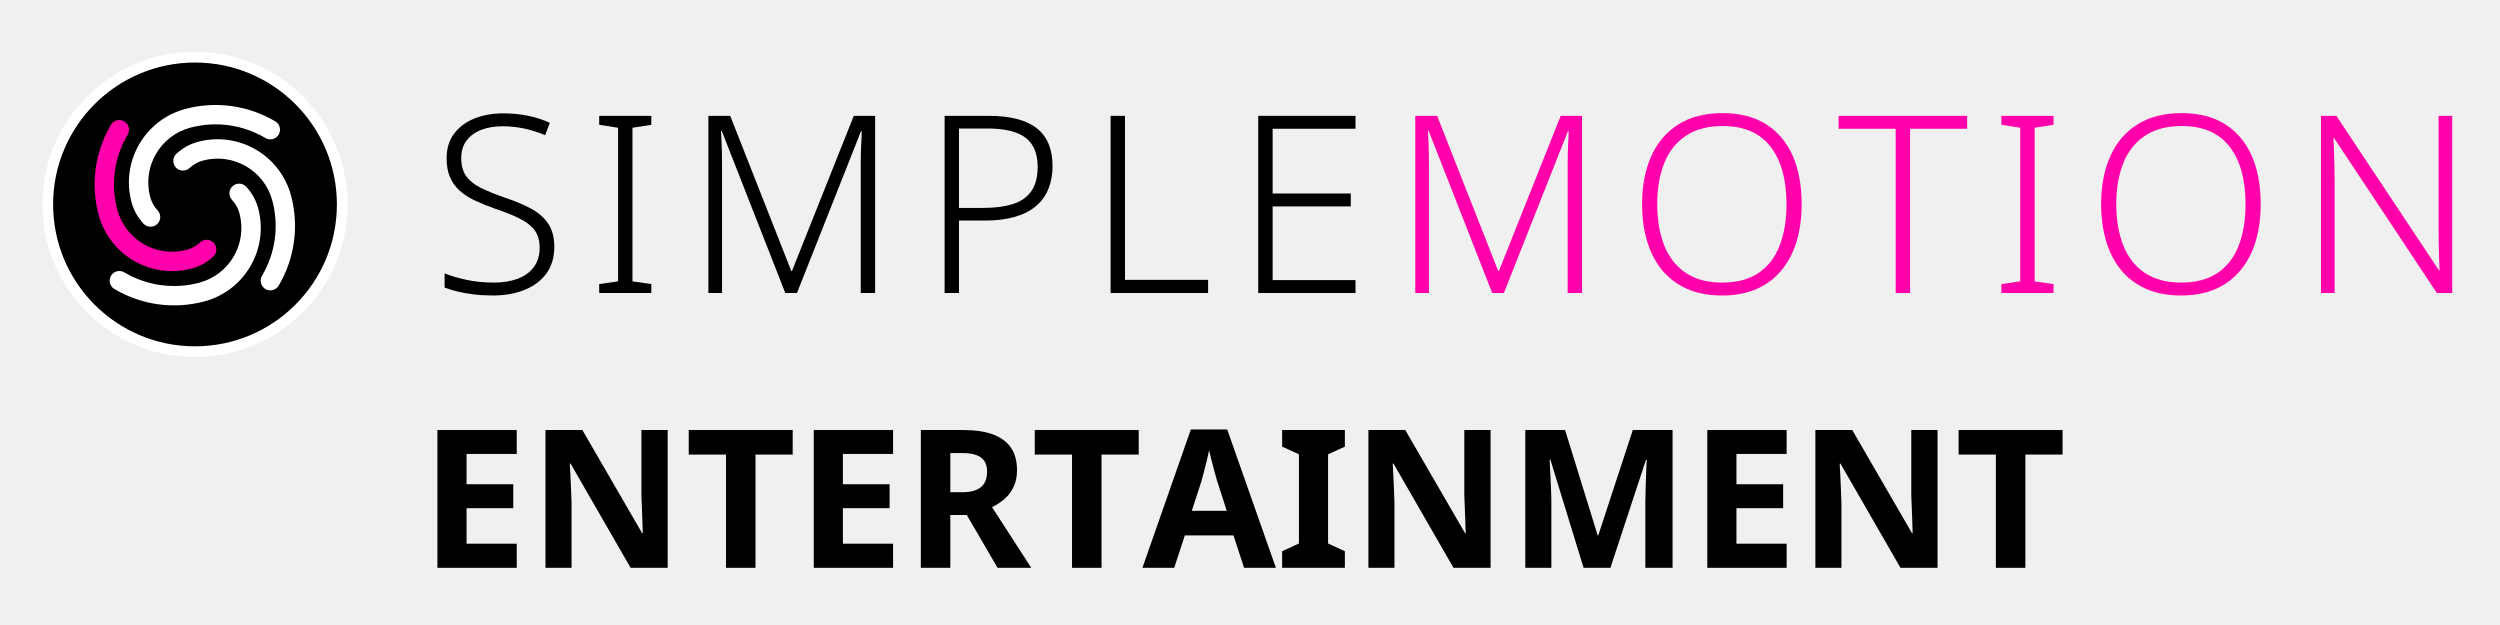
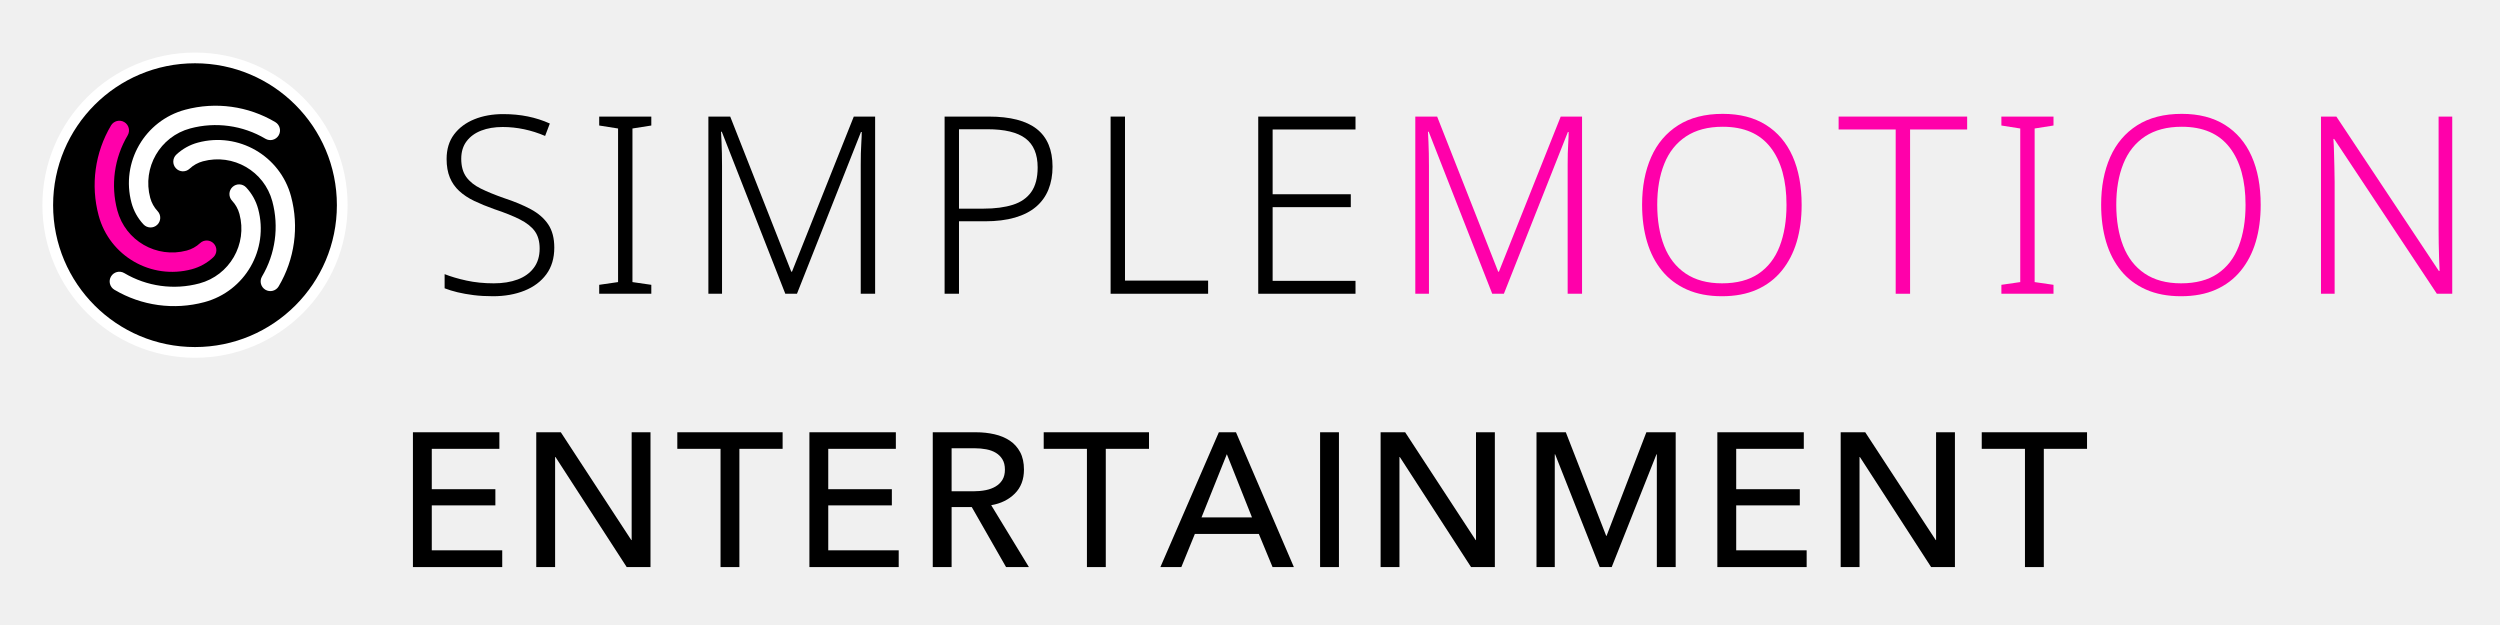
<svg xmlns="http://www.w3.org/2000/svg" version="1.1" width="240" height="60" viewBox="0 0 240 60">
-   <g transform="translate(-0.1399,1.9465) scale(0.9448819)">
-     <g transform="translate(-44.04,-27.37)">
-       <g transform="translate(46.592,28.672) scale(0.068)">
-         <circle cx="256" cy="256" r="220" fill="#000000" stroke="#ffffff" stroke-width="16" />
-         <g transform="translate(256,256) scale(8.125) translate(-43,-160)">
-           <path d="m 33.53,163.538 a 9.322,9.322 0 0 1 -2.206,-3.966 13.983,13.983 0 0 1 9.888,-17.126 21.525,21.525 0 0 1 16.55,2.277 1.78,1.78 0 0 1 -1.816,3.063 17.964,17.964 0 0 0 -13.812,-1.9 10.422,10.422 0 0 0 -7.37,12.765 5.761,5.761 0 0 0 1.363,2.451 1.78,1.78 0 1 1 -2.597,2.436 z" style="fill:#ffffff;stroke:none" />
-           <path d="m 46.37,169.578 a 9.322,9.322 0 0 1 -3.966,2.206 13.983,13.983 0 0 1 -17.126,-9.888 21.525,21.525 0 0 1 2.277,-16.55 1.78,1.78 0 0 1 3.063,1.816 17.964,17.964 0 0 0 -1.9,13.812 10.422,10.422 0 0 0 12.765,7.37 5.761,5.761 0 0 0 2.451,-1.363 1.78,1.78 0 1 1 2.436,2.597 z" style="fill:#ff00aa;stroke:none" />
-           <path d="m 52.41,156.739 a 9.322,9.322 0 0 1 2.206,3.966 13.983,13.983 0 0 1 -9.888,17.126 21.525,21.525 0 0 1 -16.55,-2.277 1.78,1.78 0 0 1 1.816,-3.063 17.964,17.964 0 0 0 13.812,1.9 10.422,10.422 0 0 0 7.37,-12.765 5.761,5.761 0 0 0 -1.363,-2.451 1.78,1.78 0 1 1 2.597,-2.436 z" style="fill:#ffffff;stroke:none" />
-           <path d="m 39.57,150.699 a 9.322,9.322 0 0 1 3.966,-2.206 13.983,13.983 0 0 1 17.126,9.888 21.525,21.525 0 0 1 -2.277,16.55 1.78,1.78 0 0 1 -3.063,-1.816 17.964,17.964 0 0 0 1.9,-13.812 10.422,10.422 0 0 0 -12.765,-7.37 5.761,5.761 0 0 0 -2.451,1.363 1.78,1.78 0 1 1 -2.436,-2.597 z" style="fill:#ffffff;stroke:none" />
+   <g id="centre" transform="translate(0,0.0707)">
+     <g transform="translate(-0.1399,1.9465) scale(0.9448819)">
+       <g transform="translate(-44.04,-27.37)">
+         <g transform="translate(46.592,28.672) scale(0.068)">
+           <circle cx="256" cy="256" r="220" fill="#000000" stroke="#ffffff" stroke-width="16" />
+           <g transform="translate(256,256) scale(8.125) translate(-43,-160)">
+             <path d="m 33.53,163.538 a 9.322,9.322 0 0 1 -2.206,-3.966 13.983,13.983 0 0 1 9.888,-17.126 21.525,21.525 0 0 1 16.55,2.277 1.78,1.78 0 0 1 -1.816,3.063 17.964,17.964 0 0 0 -13.812,-1.9 10.422,10.422 0 0 0 -7.37,12.765 5.761,5.761 0 0 0 1.363,2.451 1.78,1.78 0 1 1 -2.597,2.436 z" style="fill:#ffffff;stroke:none" />
+             <path d="m 46.37,169.578 a 9.322,9.322 0 0 1 -3.966,2.206 13.983,13.983 0 0 1 -17.126,-9.888 21.525,21.525 0 0 1 2.277,-16.55 1.78,1.78 0 0 1 3.063,1.816 17.964,17.964 0 0 0 -1.9,13.812 10.422,10.422 0 0 0 12.765,7.37 5.761,5.761 0 0 0 2.451,-1.363 1.78,1.78 0 1 1 2.436,2.597 z" style="fill:#ff00aa;stroke:none" />
+             <path d="m 52.41,156.739 a 9.322,9.322 0 0 1 2.206,3.966 13.983,13.983 0 0 1 -9.888,17.126 21.525,21.525 0 0 1 -16.55,-2.277 1.78,1.78 0 0 1 1.816,-3.063 17.964,17.964 0 0 0 13.812,1.9 10.422,10.422 0 0 0 7.37,-12.765 5.761,5.761 0 0 0 -1.363,-2.451 1.78,1.78 0 1 1 2.597,-2.436 z" style="fill:#ffffff;stroke:none" />
+             <path d="m 39.57,150.699 a 9.322,9.322 0 0 1 3.966,-2.206 13.983,13.983 0 0 1 17.126,9.888 21.525,21.525 0 0 1 -2.277,16.55 1.78,1.78 0 0 1 -3.063,-1.816 17.964,17.964 0 0 0 1.9,-13.812 10.422,10.422 0 0 0 -12.765,-7.37 5.761,5.761 0 0 0 -2.451,1.363 1.78,1.78 0 1 1 -2.436,-2.597 z" style="fill:#ffffff;stroke:none" />
+           </g>
+         </g>
+         <g transform="translate(88,27.0) scale(0.72)">
+           <g style="fill:#000000;stroke:none" transform="translate(0,39.000) scale(0.035014,-0.035014)">
+             <path transform="translate(0,0)" d="M496 186Q496 122 464.0 78.5Q432 35 376.0 12.5Q320 -10 249 -10Q206 -10 170.5 -5.5Q135 -1 106.0 6.0Q77 13 54 22V79Q92 64 142.5 53.0Q193 42 252 42Q307 42 348.5 57.5Q390 73 413.5 104.5Q437 136 437 182Q437 225 417.5 252.0Q398 279 357.5 299.5Q317 320 254 341Q209 357 173.5 374.0Q138 391 113.0 414.0Q88 437 75.0 468.5Q62 500 62 543Q62 602 92.0 642.0Q122 682 173.5 703.0Q225 724 290 724Q343 724 389.5 714.5Q436 705 478 686L459 636Q417 654 374.0 663.0Q331 672 288 672Q239 672 201.5 657.5Q164 643 142.5 614.5Q121 586 121 544Q121 499 141.0 471.0Q161 443 199.5 424.0Q238 405 292 386Q356 365 401.5 340.5Q447 316 471.5 279.5Q496 243 496 186Z" />
+             <path transform="translate(626,0)" d="M261 0H51V36L127 47V666L51 678V714H261V678L185 666V47L261 36Z" />
+             <path transform="translate(1017,0)" d="M410 0 154 653H151Q152 635 153.0 612.5Q154 590 154.5 565.5Q155 541 155 515V0H100V714H188L434 89H437L686 714H772V0H714V521Q714 543 714.5 566.0Q715 589 716.5 611.0Q718 633 718 652H715L457 0Z" />
+             <path transform="translate(1969,0)" d="M278 714Q408 714 471.5 664.0Q535 614 535 512Q535 461 518.5 420.0Q502 379 468.5 350.5Q435 322 383.5 307.0Q332 292 263 292H158V0H100V714ZM272 663H158V343H257Q326 343 375.0 358.5Q424 374 449.5 410.5Q475 447 475 509Q475 589 426.0 626.0Q377 663 272 663Z" />
+             <path transform="translate(2638,0)" d="M100 0V714H158V53H493V0Z" />
+             <path transform="translate(3233,0)" d="M492 0H100V714H492V662H158V401H473V349H158V52H492Z" />
+           </g>
+           <g style="fill:#ff00aa;stroke:none" transform="translate(135.364,39.000) scale(0.035014,-0.035014)">
+             <path transform="translate(0,0)" d="M410 0 154 653H151Q152 635 153.0 612.5Q154 590 154.5 565.5Q155 541 155 515V0H100V714H188L434 89H437L686 714H772V0H714V521Q714 543 714.5 566.0Q715 589 716.5 611.0Q718 633 718 652H715L457 0Z" />
+             <path transform="translate(952,0)" d="M705 358Q705 276 685.0 209.0Q665 142 624.5 92.5Q584 43 524.0 16.5Q464 -10 384 -10Q303 -10 242.5 17.0Q182 44 142.0 93.0Q102 142 82.0 209.5Q62 277 62 359Q62 468 98.5 550.5Q135 633 207.5 679.0Q280 725 387 725Q490 725 561.0 680.5Q632 636 668.5 554.0Q705 472 705 358ZM123 359Q123 264 151.0 192.5Q179 121 237.5 81.5Q296 42 384 42Q474 42 531.5 81.0Q589 120 616.5 191.5Q644 263 644 358Q644 507 579.5 590.0Q515 673 387 673Q298 673 239.0 634.0Q180 595 151.5 524.0Q123 453 123 359Z" />
+             <path transform="translate(1800,0)" d="M294 0H236V662H6V714H524V662H294Z" />
+             <path transform="translate(2411,0)" d="M261 0H51V36L127 47V666L51 678V714H261V678L185 666V47L261 36Z" />
+             <path transform="translate(2802,0)" d="M705 358Q705 276 685.0 209.0Q665 142 624.5 92.5Q584 43 524.0 16.5Q464 -10 384 -10Q303 -10 242.5 17.0Q182 44 142.0 93.0Q102 142 82.0 209.5Q62 277 62 359Q62 468 98.5 550.5Q135 633 207.5 679.0Q280 725 387 725Q490 725 561.0 680.5Q632 636 668.5 554.0Q705 472 705 358ZM123 359Q123 264 151.0 192.5Q179 121 237.5 81.5Q296 42 384 42Q474 42 531.5 81.0Q589 120 616.5 191.5Q644 263 644 358Q644 507 579.5 590.0Q515 673 387 673Q298 673 239.0 634.0Q180 595 151.5 524.0Q123 453 123 359Z" />
+             <path transform="translate(3650,0)" d="M629 0H567L153 624H150Q152 598 152.5 570.0Q153 542 154.0 512.5Q155 483 155 451V0H100V714H162L575 92H578Q577 113 576.0 142.0Q575 171 574.5 202.5Q574 234 574 261V714H629Z" />
+           </g>
        </g>
      </g>
-       <g transform="translate(88,27.0) scale(0.72)">
-         <g style="fill:#000000;stroke:none" transform="translate(0,39.000) scale(0.035014,-0.035014)">
-           <path transform="translate(0,0)" d="M496 186Q496 122 464.0 78.5Q432 35 376.0 12.5Q320 -10 249 -10Q206 -10 170.5 -5.5Q135 -1 106.0 6.0Q77 13 54 22V79Q92 64 142.5 53.0Q193 42 252 42Q307 42 348.5 57.5Q390 73 413.5 104.5Q437 136 437 182Q437 225 417.5 252.0Q398 279 357.5 299.5Q317 320 254 341Q209 357 173.5 374.0Q138 391 113.0 414.0Q88 437 75.0 468.5Q62 500 62 543Q62 602 92.0 642.0Q122 682 173.5 703.0Q225 724 290 724Q343 724 389.5 714.5Q436 705 478 686L459 636Q417 654 374.0 663.0Q331 672 288 672Q239 672 201.5 657.5Q164 643 142.5 614.5Q121 586 121 544Q121 499 141.0 471.0Q161 443 199.5 424.0Q238 405 292 386Q356 365 401.5 340.5Q447 316 471.5 279.5Q496 243 496 186Z" />
-           <path transform="translate(626,0)" d="M261 0H51V36L127 47V666L51 678V714H261V678L185 666V47L261 36Z" />
-           <path transform="translate(1017,0)" d="M410 0 154 653H151Q152 635 153.0 612.5Q154 590 154.5 565.5Q155 541 155 515V0H100V714H188L434 89H437L686 714H772V0H714V521Q714 543 714.5 566.0Q715 589 716.5 611.0Q718 633 718 652H715L457 0Z" />
-           <path transform="translate(1969,0)" d="M278 714Q408 714 471.5 664.0Q535 614 535 512Q535 461 518.5 420.0Q502 379 468.5 350.5Q435 322 383.5 307.0Q332 292 263 292H158V0H100V714ZM272 663H158V343H257Q326 343 375.0 358.5Q424 374 449.5 410.5Q475 447 475 509Q475 589 426.0 626.0Q377 663 272 663Z" />
-           <path transform="translate(2638,0)" d="M100 0V714H158V53H493V0Z" />
-           <path transform="translate(3233,0)" d="M492 0H100V714H492V662H158V401H473V349H158V52H492Z" />
-         </g>
-         <g style="fill:#ff00aa;stroke:none" transform="translate(135.364,39.000) scale(0.035014,-0.035014)">
-           <path transform="translate(0,0)" d="M410 0 154 653H151Q152 635 153.0 612.5Q154 590 154.5 565.5Q155 541 155 515V0H100V714H188L434 89H437L686 714H772V0H714V521Q714 543 714.5 566.0Q715 589 716.5 611.0Q718 633 718 652H715L457 0Z" />
-           <path transform="translate(952,0)" d="M705 358Q705 276 685.0 209.0Q665 142 624.5 92.5Q584 43 524.0 16.5Q464 -10 384 -10Q303 -10 242.5 17.0Q182 44 142.0 93.0Q102 142 82.0 209.5Q62 277 62 359Q62 468 98.5 550.5Q135 633 207.5 679.0Q280 725 387 725Q490 725 561.0 680.5Q632 636 668.5 554.0Q705 472 705 358ZM123 359Q123 264 151.0 192.5Q179 121 237.5 81.5Q296 42 384 42Q474 42 531.5 81.0Q589 120 616.5 191.5Q644 263 644 358Q644 507 579.5 590.0Q515 673 387 673Q298 673 239.0 634.0Q180 595 151.5 524.0Q123 453 123 359Z" />
-           <path transform="translate(1800,0)" d="M294 0H236V662H6V714H524V662H294Z" />
-           <path transform="translate(2411,0)" d="M261 0H51V36L127 47V666L51 678V714H261V678L185 666V47L261 36Z" />
-           <path transform="translate(2802,0)" d="M705 358Q705 276 685.0 209.0Q665 142 624.5 92.5Q584 43 524.0 16.5Q464 -10 384 -10Q303 -10 242.5 17.0Q182 44 142.0 93.0Q102 142 82.0 209.5Q62 277 62 359Q62 468 98.5 550.5Q135 633 207.5 679.0Q280 725 387 725Q490 725 561.0 680.5Q632 636 668.5 554.0Q705 472 705 358ZM123 359Q123 264 151.0 192.5Q179 121 237.5 81.5Q296 42 384 42Q474 42 531.5 81.0Q589 120 616.5 191.5Q644 263 644 358Q644 507 579.5 590.0Q515 673 387 673Q298 673 239.0 634.0Q180 595 151.5 524.0Q123 453 123 359Z" />
-           <path transform="translate(3650,0)" d="M629 0H567L153 624H150Q152 598 152.5 570.0Q153 542 154.0 512.5Q155 483 155 451V0H100V714H162L575 92H578Q577 113 576.0 142.0Q575 171 574.5 202.5Q574 234 574 261V714H629Z" />
-         </g>
-       </g>
-       <g transform="translate(86.86568,83.0)">
-         <g fill="#000000" transform="scale(0.01960784,-0.01960784)">
-           <path transform="translate(0,0)" d="M501 0H90V714H501V590H241V433H483V309H241V125H501Z" />
-           <path transform="translate(560,0)" d="M723 0H531L220 540H216Q218 506 219.5 472.0Q221 438 222.5 404.0Q224 370 225 336V0H90V714H281L591 179H594Q593 212 592.0 245.0Q591 278 589.5 310.5Q588 343 587 376V714H723Z" />
-           <path transform="translate(1373,0)" d="M365.089 0H212.26V586.811H19.15V714H557.81V586.811H365.089Z" />
-           <path transform="translate(1950,0)" d="M501 0H90V714H501V590H241V433H483V309H241V125H501Z" />
-           <path transform="translate(2510,0)" d="M304.37 714Q398.25 714 460.02 690.585Q521.789 667.17 552.534 621.255Q583.279 575.34 583.279 506.12Q583.279 457.66 566.244 420.88Q549.209 384.1 520.064 358.245Q490.919 332.39 453.699 314.51L657.019 0H482.48L322.9 273.651H237.629V0H84.8V714ZM300.59 594.521H237.629V391.74H301.32Q362.09 391.74 395.076 417.09Q428.061 442.44 428.061 499.07Q428.061 531.431 414.746 552.416Q401.431 573.401 373.19 583.961Q344.95 594.521 300.59 594.521Z" />
-           <path transform="translate(3166,0)" d="M365.089 0H212.26V586.811H19.15V714H557.81V586.811H365.089Z" />
-           <path transform="translate(3743,0)" d="M526.7 0 471.81 167.931H219.919L164.808 0H0L250.941 717H439.298L691.679 0ZM386.769 451.122Q382.549 465.831 374.329 495.676Q366.109 525.521 358.084 557.476Q350.059 589.431 345.449 608.75Q341.059 586.31 333.729 556.356Q326.399 526.401 319.069 498.421Q311.74 470.441 306.52 451.122L256.019 295.51H436.88Z" />
-           <path transform="translate(4435,0)" d="M357 0H32V86L119 126V588L32 628V714H357V628L270 588V126L357 86Z" />
-           <path transform="translate(4824,0)" d="M723 0H531L220 540H216Q218 506 219.5 472.0Q221 438 222.5 404.0Q224 370 225 336V0H90V714H281L591 179H594Q593 212 592.0 245.0Q591 278 589.5 310.5Q588 343 587 376V714H723Z" />
-           <path transform="translate(5637,0)" d="M392 0 220 560H216Q217 540 219.0 500.0Q221 460 223.0 414.5Q225 369 225 332V0H90V714H296L465 168H468L647 714H853V0H712V338Q712 372 713.5 416.0Q715 460 716.5 499.5Q718 539 719 559H715L531 0Z" />
-           <path transform="translate(6580,0)" d="M501 0H90V714H501V590H241V433H483V309H241V125H501Z" />
-           <path transform="translate(7140,0)" d="M723 0H531L220 540H216Q218 506 219.5 472.0Q221 438 222.5 404.0Q224 370 225 336V0H90V714H281L591 179H594Q593 212 592.0 245.0Q591 278 589.5 310.5Q588 343 587 376V714H723Z" />
-           <path transform="translate(7953,0)" d="M365.089 0H212.26V586.811H19.15V714H557.81V586.811H365.089Z" />
-         </g>
+     </g>
+     <g id="entity-name" transform="translate(38.069,54.3687)">
+       <g fill="#000000" transform="scale(0.01827961,-0.01827961)">
+         <path transform="translate(0.0,0)" d="M185 88H555V0H86V708H540V621H185V409H519V324H185Z" />
+         <path transform="translate(647.7,0)" d="M585 142H587V708H686V0H561L187 578H185V0H86V708H215Z" />
+         <path transform="translate(1466.5,0)" d="M334 0H235V621H8V708H561V621H334Z" />
+         <path transform="translate(2082.2,0)" d="M185 88H555V0H86V708H540V621H185V409H519V324H185Z" />
+         <path transform="translate(2730.0,0)" d="M185 0H86V708H313Q364 708 410.0 697.5Q456 687 490.5 664.0Q525 641 545.0 603.5Q565 566 565 512Q565 434 517.0 386.0Q469 338 393 325L591 0H471L291 315H185ZM185 398H299Q334 398 364.0 404.0Q394 410 416.5 423.5Q439 437 452.0 458.5Q465 480 465 512Q465 544 452.0 565.5Q439 587 417.5 600.0Q396 613 367.0 618.5Q338 624 306 624H185Z" />
+         <path transform="translate(3390.7,0)" d="M334 0H235V621H8V708H561V621H334Z" />
+         <path transform="translate(4006.5,0)" d="M115 0H5L312 708H402L706 0H594L522 174H186ZM221 261H486L354 593Z" />
+         <path transform="translate(4764.2,0)" d="M185 0H86V708H185Z" />
+         <path transform="translate(5082.0,0)" d="M585 142H587V708H686V0H561L187 578H185V0H86V708H215Z" />
+         <path transform="translate(5900.7,0)" d="M452 164H454L663 708H817V0H718V592H716L481 0H418L184 592H182V0H86V708H240Z" />
+         <path transform="translate(6850.5,0)" d="M185 88H555V0H86V708H540V621H185V409H519V324H185Z" />
+         <path transform="translate(7498.2,0)" d="M585 142H587V708H686V0H561L187 578H185V0H86V708H215Z" />
+         <path transform="translate(8317.0,0)" d="M334 0H235V621H8V708H561V621H334Z" />
      </g>
    </g>
  </g>
</svg>
